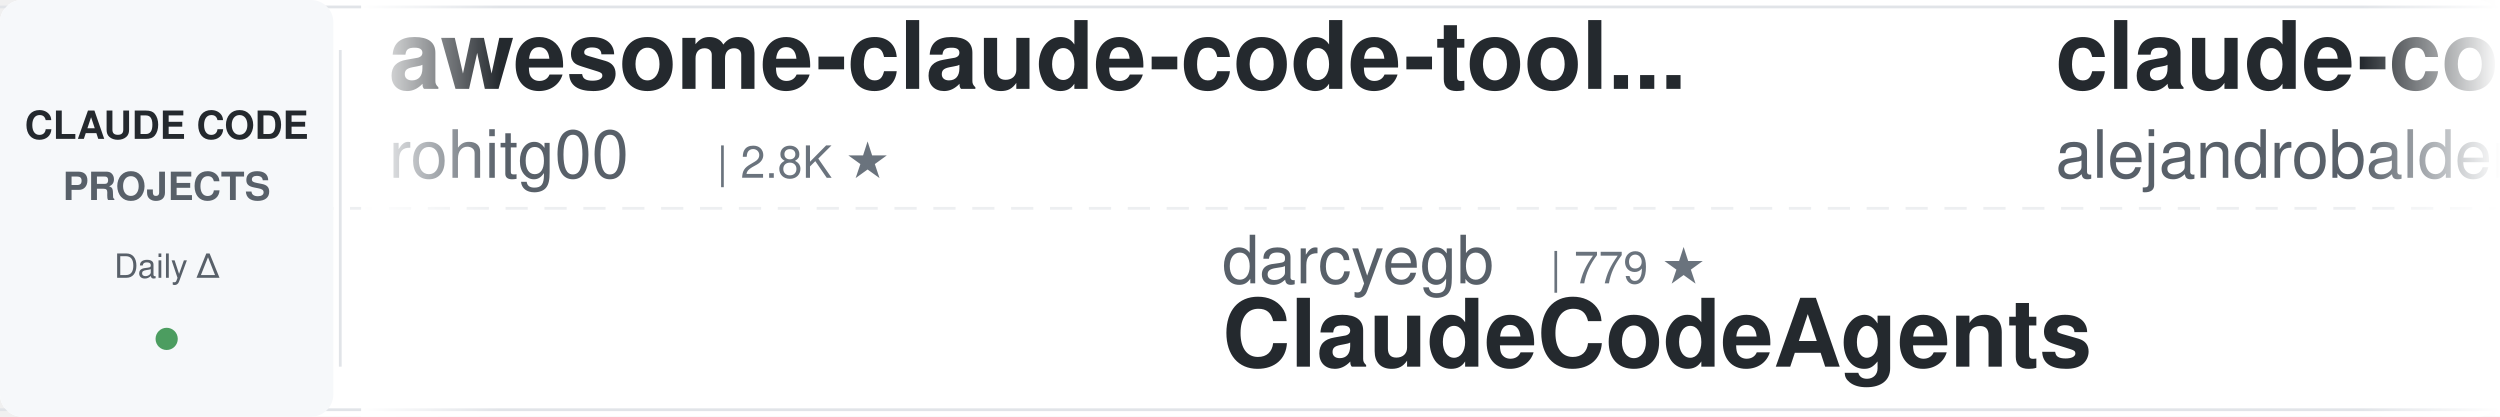
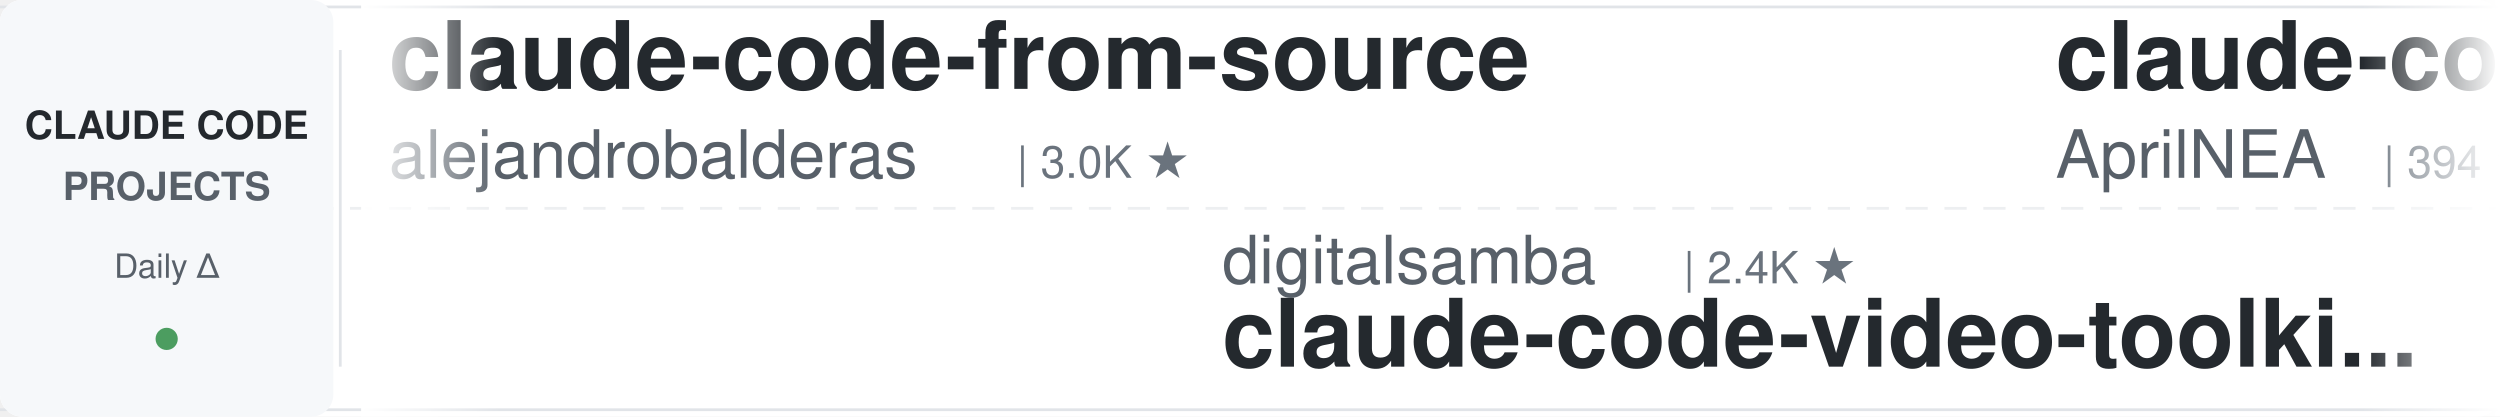
<svg xmlns="http://www.w3.org/2000/svg" width="900" height="150">
  <defs>
    <linearGradient id="leftFade" x1="0%" y1="0%" x2="100%" y2="0%">
      <stop offset="0%" style="stop-color:#ffffff;stop-opacity:1" />
      <stop offset="100%" style="stop-color:#ffffff;stop-opacity:0" />
    </linearGradient>
    <linearGradient id="rightFade" x1="0%" y1="0%" x2="100%" y2="0%">
      <stop offset="0%" style="stop-color:#ffffff;stop-opacity:0" />
      <stop offset="100%" style="stop-color:#ffffff;stop-opacity:1" />
    </linearGradient>
  </defs>
  <rect width="900" height="150" fill="#ffffff" rx="8" />
  <rect x="0" y="2" width="900" height="1" fill="#e1e4e8" />
  <rect x="0" y="147" width="900" height="1" fill="#e1e4e8" />
  <line x1="0" y1="75" x2="900" y2="75" stroke="#e1e4e8" stroke-width="1" stroke-dasharray="8 6" opacity="0.6" />
  <rect x="0" y="0" width="120" height="150" fill="#f6f8fa" rx="8" />
  <text x="60" y="50" font-family="-apple-system, BlinkMacSystemFont, 'Segoe UI', Helvetica, Arial, sans-serif" font-size="14" font-weight="600" fill="#24292e" text-anchor="middle">CLAUDE CODE</text>
  <text x="60" y="72" font-family="-apple-system, BlinkMacSystemFont, 'Segoe UI', Helvetica, Arial, sans-serif" font-size="14" font-weight="600" fill="#586069" text-anchor="middle">PROJECTS</text>
  <text x="60" y="100" font-family="-apple-system, BlinkMacSystemFont, 'Segoe UI', Helvetica, Arial, sans-serif" font-size="12" font-weight="500" fill="#586069" text-anchor="middle">Daily Δ</text>
  <circle cx="60" cy="122" r="4" fill="#22863a" opacity="0.8" />
  <rect x="122" y="18" width="1" height="114" fill="#e1e4e8" />
  <clipPath id="tickerClip">
    <rect x="130" y="0" width="770" height="150" />
  </clipPath>
  <g clip-path="url(#tickerClip)">
    <g id="tickerItems">
      <animateTransform attributeName="transform" attributeType="XML" type="translate" from="0 0" to="-3000 0" dur="54s" repeatCount="indefinite" />
      <g transform="translate(0, 0)">
-         <text x="140" y="32" font-family="-apple-system, BlinkMacSystemFont, 'Segoe UI', Helvetica, Arial, sans-serif" font-size="34" font-weight="600" fill="#24292e">awesome-claude-code-tool...</text>
-         <text x="140" y="64" font-family="-apple-system, BlinkMacSystemFont, 'Segoe UI', Helvetica, Arial, sans-serif" font-size="24" font-weight="400" fill="#586069">rohitg00</text>
-         <text x="258" y="64" font-family="-apple-system, BlinkMacSystemFont, 'Segoe UI', Helvetica, Arial, sans-serif" font-size="16" font-weight="500" fill="#6a737d">| 2.8K ★</text>
-       </g>
-       <g transform="translate(300, 0)">
-         <text x="140" y="102" font-family="-apple-system, BlinkMacSystemFont, 'Segoe UI', Helvetica, Arial, sans-serif" font-size="24" font-weight="400" fill="#586069">darcyegb</text>
-         <text x="258" y="102" font-family="-apple-system, BlinkMacSystemFont, 'Segoe UI', Helvetica, Arial, sans-serif" font-size="16" font-weight="500" fill="#6a737d">| 779 ★</text>
-         <text x="140" y="132" font-family="-apple-system, BlinkMacSystemFont, 'Segoe UI', Helvetica, Arial, sans-serif" font-size="34" font-weight="600" fill="#24292e">ClaudeCodeAgents</text>
-       </g>
-       <g transform="translate(600, 0)">
        <text x="140" y="32" font-family="-apple-system, BlinkMacSystemFont, 'Segoe UI', Helvetica, Arial, sans-serif" font-size="34" font-weight="600" fill="#24292e">claude-code-from-source</text>
        <text x="140" y="64" font-family="-apple-system, BlinkMacSystemFont, 'Segoe UI', Helvetica, Arial, sans-serif" font-size="24" font-weight="400" fill="#586069">alejandrobalderas</text>
        <text x="366" y="64" font-family="-apple-system, BlinkMacSystemFont, 'Segoe UI', Helvetica, Arial, sans-serif" font-size="16" font-weight="500" fill="#6a737d">| 3.0K ★</text>
      </g>
-       <g transform="translate(900, 0)">
+       <g transform="translate(300, 0)">
        <text x="140" y="102" font-family="-apple-system, BlinkMacSystemFont, 'Segoe UI', Helvetica, Arial, sans-serif" font-size="24" font-weight="400" fill="#586069">digitalsamba</text>
        <text x="306" y="102" font-family="-apple-system, BlinkMacSystemFont, 'Segoe UI', Helvetica, Arial, sans-serif" font-size="16" font-weight="500" fill="#6a737d">| 2.4K ★</text>
        <text x="140" y="132" font-family="-apple-system, BlinkMacSystemFont, 'Segoe UI', Helvetica, Arial, sans-serif" font-size="34" font-weight="600" fill="#24292e">claude-code-video-toolki...</text>
      </g>
+       <g transform="translate(600, 0)">
+         <text x="140" y="32" font-family="-apple-system, BlinkMacSystemFont, 'Segoe UI', Helvetica, Arial, sans-serif" font-size="34" font-weight="600" fill="#24292e">claude-code-source</text>
+         <text x="140" y="64" font-family="-apple-system, BlinkMacSystemFont, 'Segoe UI', Helvetica, Arial, sans-serif" font-size="24" font-weight="400" fill="#586069">AprilNEA</text>
+         <text x="258" y="64" font-family="-apple-system, BlinkMacSystemFont, 'Segoe UI', Helvetica, Arial, sans-serif" font-size="16" font-weight="500" fill="#6a737d">| 394 ★</text>
+       </g>
+       <g transform="translate(900, 0)">
+         <text x="140" y="102" font-family="-apple-system, BlinkMacSystemFont, 'Segoe UI', Helvetica, Arial, sans-serif" font-size="24" font-weight="400" fill="#586069">anthropics</text>
+         <text x="282" y="102" font-family="-apple-system, BlinkMacSystemFont, 'Segoe UI', Helvetica, Arial, sans-serif" font-size="16" font-weight="500" fill="#6a737d">| 1.0K ★</text>
+         <text x="140" y="132" font-family="-apple-system, BlinkMacSystemFont, 'Segoe UI', Helvetica, Arial, sans-serif" font-size="34" font-weight="600" fill="#24292e">claude-code-base-action</text>
+       </g>
      <g transform="translate(1200, 0)">
-         <text x="140" y="32" font-family="-apple-system, BlinkMacSystemFont, 'Segoe UI', Helvetica, Arial, sans-serif" font-size="34" font-weight="600" fill="#24292e">claude-code-transcripts</text>
-         <text x="140" y="64" font-family="-apple-system, BlinkMacSystemFont, 'Segoe UI', Helvetica, Arial, sans-serif" font-size="24" font-weight="400" fill="#586069">simonw</text>
-         <text x="234" y="64" font-family="-apple-system, BlinkMacSystemFont, 'Segoe UI', Helvetica, Arial, sans-serif" font-size="16" font-weight="500" fill="#6a737d">| 1.7K ★</text>
+         <text x="140" y="32" font-family="-apple-system, BlinkMacSystemFont, 'Segoe UI', Helvetica, Arial, sans-serif" font-size="34" font-weight="600" fill="#24292e">ClaudeCode-Portable</text>
+         <text x="140" y="64" font-family="-apple-system, BlinkMacSystemFont, 'Segoe UI', Helvetica, Arial, sans-serif" font-size="24" font-weight="400" fill="#586069">techjarves</text>
+         <text x="282" y="64" font-family="-apple-system, BlinkMacSystemFont, 'Segoe UI', Helvetica, Arial, sans-serif" font-size="16" font-weight="500" fill="#6a737d">| 1.6K ★</text>
      </g>
      <g transform="translate(1500, 0)">
-         <text x="140" y="102" font-family="-apple-system, BlinkMacSystemFont, 'Segoe UI', Helvetica, Arial, sans-serif" font-size="24" font-weight="400" fill="#586069">ccplugins</text>
-         <text x="270" y="102" font-family="-apple-system, BlinkMacSystemFont, 'Segoe UI', Helvetica, Arial, sans-serif" font-size="16" font-weight="500" fill="#6a737d">| 990 ★</text>
-         <text x="140" y="132" font-family="-apple-system, BlinkMacSystemFont, 'Segoe UI', Helvetica, Arial, sans-serif" font-size="34" font-weight="600" fill="#24292e">awesome-claude-code-plug...</text>
-       </g>
-       <g transform="translate(1800, 0)">
-         <text x="140" y="32" font-family="-apple-system, BlinkMacSystemFont, 'Segoe UI', Helvetica, Arial, sans-serif" font-size="34" font-weight="600" fill="#24292e">claude-code-tudou</text>
-         <text x="140" y="64" font-family="-apple-system, BlinkMacSystemFont, 'Segoe UI', Helvetica, Arial, sans-serif" font-size="24" font-weight="400" fill="#586069">AICoderTudou</text>
-         <text x="306" y="64" font-family="-apple-system, BlinkMacSystemFont, 'Segoe UI', Helvetica, Arial, sans-serif" font-size="16" font-weight="500" fill="#6a737d">| 491 ★</text>
-       </g>
-       <g transform="translate(2100, 0)">
-         <text x="140" y="102" font-family="-apple-system, BlinkMacSystemFont, 'Segoe UI', Helvetica, Arial, sans-serif" font-size="24" font-weight="400" fill="#586069">hangsman</text>
-         <text x="258" y="102" font-family="-apple-system, BlinkMacSystemFont, 'Segoe UI', Helvetica, Arial, sans-serif" font-size="16" font-weight="500" fill="#6a737d">| 799 ★</text>
-         <text x="140" y="132" font-family="-apple-system, BlinkMacSystemFont, 'Segoe UI', Helvetica, Arial, sans-serif" font-size="34" font-weight="600" fill="#24292e">claude-code-source</text>
-       </g>
-       <g transform="translate(2400, 0)">
-         <text x="140" y="32" font-family="-apple-system, BlinkMacSystemFont, 'Segoe UI', Helvetica, Arial, sans-serif" font-size="34" font-weight="600" fill="#24292e">claude-code-ultimate-gui...</text>
-         <text x="140" y="64" font-family="-apple-system, BlinkMacSystemFont, 'Segoe UI', Helvetica, Arial, sans-serif" font-size="24" font-weight="400" fill="#586069">FlorianBruniaux</text>
-         <text x="342" y="64" font-family="-apple-system, BlinkMacSystemFont, 'Segoe UI', Helvetica, Arial, sans-serif" font-size="16" font-weight="500" fill="#6a737d">| 6.3K ★</text>
-       </g>
-       <g transform="translate(2700, 0)">
        <text x="140" y="102" font-family="-apple-system, BlinkMacSystemFont, 'Segoe UI', Helvetica, Arial, sans-serif" font-size="24" font-weight="400" fill="#586069">asgeirtj</text>
        <text x="258" y="102" font-family="-apple-system, BlinkMacSystemFont, 'Segoe UI', Helvetica, Arial, sans-serif" font-size="16" font-weight="500" fill="#6a737d">| 70.4K ★</text>
        <text x="140" y="132" font-family="-apple-system, BlinkMacSystemFont, 'Segoe UI', Helvetica, Arial, sans-serif" font-size="34" font-weight="600" fill="#24292e">system_prompts_leaks</text>
      </g>
+       <g transform="translate(1800, 0)">
+         <text x="140" y="32" font-family="-apple-system, BlinkMacSystemFont, 'Segoe UI', Helvetica, Arial, sans-serif" font-size="34" font-weight="600" fill="#24292e">pi-vs-claude-code</text>
+         <text x="140" y="64" font-family="-apple-system, BlinkMacSystemFont, 'Segoe UI', Helvetica, Arial, sans-serif" font-size="24" font-weight="400" fill="#586069">disler</text>
+         <text x="234" y="64" font-family="-apple-system, BlinkMacSystemFont, 'Segoe UI', Helvetica, Arial, sans-serif" font-size="16" font-weight="500" fill="#6a737d">| 1.7K ★</text>
+       </g>
+       <g transform="translate(2100, 0)">
+         <text x="140" y="102" font-family="-apple-system, BlinkMacSystemFont, 'Segoe UI', Helvetica, Arial, sans-serif" font-size="24" font-weight="400" fill="#586069">Cranot</text>
+         <text x="234" y="102" font-family="-apple-system, BlinkMacSystemFont, 'Segoe UI', Helvetica, Arial, sans-serif" font-size="16" font-weight="500" fill="#6a737d">| 2.9K ★</text>
+         <text x="140" y="132" font-family="-apple-system, BlinkMacSystemFont, 'Segoe UI', Helvetica, Arial, sans-serif" font-size="34" font-weight="600" fill="#24292e">claude-code-guide</text>
+       </g>
+       <g transform="translate(2400, 0)">
+         <text x="140" y="32" font-family="-apple-system, BlinkMacSystemFont, 'Segoe UI', Helvetica, Arial, sans-serif" font-size="34" font-weight="600" fill="#24292e">claude-coder</text>
+         <text x="140" y="64" font-family="-apple-system, BlinkMacSystemFont, 'Segoe UI', Helvetica, Arial, sans-serif" font-size="24" font-weight="400" fill="#586069">kodu-ai</text>
+         <text x="246" y="64" font-family="-apple-system, BlinkMacSystemFont, 'Segoe UI', Helvetica, Arial, sans-serif" font-size="16" font-weight="500" fill="#6a737d">| 5.2K ★</text>
+       </g>
+       <g transform="translate(2700, 0)">
+         <text x="140" y="102" font-family="-apple-system, BlinkMacSystemFont, 'Segoe UI', Helvetica, Arial, sans-serif" font-size="24" font-weight="400" fill="#586069">Piebald-AI</text>
+         <text x="282" y="102" font-family="-apple-system, BlinkMacSystemFont, 'Segoe UI', Helvetica, Arial, sans-serif" font-size="16" font-weight="500" fill="#6a737d">| 13.0K ★</text>
+         <text x="140" y="132" font-family="-apple-system, BlinkMacSystemFont, 'Segoe UI', Helvetica, Arial, sans-serif" font-size="34" font-weight="600" fill="#24292e">claude-code-system-promp...</text>
+       </g>
      <g transform="translate(3000, 0)">
-         <text x="140" y="32" font-family="-apple-system, BlinkMacSystemFont, 'Segoe UI', Helvetica, Arial, sans-serif" font-size="34" font-weight="600" fill="#24292e">awesome-claude-code-tool...</text>
-         <text x="140" y="64" font-family="-apple-system, BlinkMacSystemFont, 'Segoe UI', Helvetica, Arial, sans-serif" font-size="24" font-weight="400" fill="#586069">rohitg00</text>
-         <text x="258" y="64" font-family="-apple-system, BlinkMacSystemFont, 'Segoe UI', Helvetica, Arial, sans-serif" font-size="16" font-weight="500" fill="#6a737d">| 2.8K ★</text>
-       </g>
-       <g transform="translate(3300, 0)">
-         <text x="140" y="102" font-family="-apple-system, BlinkMacSystemFont, 'Segoe UI', Helvetica, Arial, sans-serif" font-size="24" font-weight="400" fill="#586069">darcyegb</text>
-         <text x="258" y="102" font-family="-apple-system, BlinkMacSystemFont, 'Segoe UI', Helvetica, Arial, sans-serif" font-size="16" font-weight="500" fill="#6a737d">| 779 ★</text>
-         <text x="140" y="132" font-family="-apple-system, BlinkMacSystemFont, 'Segoe UI', Helvetica, Arial, sans-serif" font-size="34" font-weight="600" fill="#24292e">ClaudeCodeAgents</text>
-       </g>
-       <g transform="translate(3600, 0)">
        <text x="140" y="32" font-family="-apple-system, BlinkMacSystemFont, 'Segoe UI', Helvetica, Arial, sans-serif" font-size="34" font-weight="600" fill="#24292e">claude-code-from-source</text>
        <text x="140" y="64" font-family="-apple-system, BlinkMacSystemFont, 'Segoe UI', Helvetica, Arial, sans-serif" font-size="24" font-weight="400" fill="#586069">alejandrobalderas</text>
        <text x="366" y="64" font-family="-apple-system, BlinkMacSystemFont, 'Segoe UI', Helvetica, Arial, sans-serif" font-size="16" font-weight="500" fill="#6a737d">| 3.0K ★</text>
      </g>
-       <g transform="translate(3900, 0)">
+       <g transform="translate(3300, 0)">
        <text x="140" y="102" font-family="-apple-system, BlinkMacSystemFont, 'Segoe UI', Helvetica, Arial, sans-serif" font-size="24" font-weight="400" fill="#586069">digitalsamba</text>
        <text x="306" y="102" font-family="-apple-system, BlinkMacSystemFont, 'Segoe UI', Helvetica, Arial, sans-serif" font-size="16" font-weight="500" fill="#6a737d">| 2.4K ★</text>
        <text x="140" y="132" font-family="-apple-system, BlinkMacSystemFont, 'Segoe UI', Helvetica, Arial, sans-serif" font-size="34" font-weight="600" fill="#24292e">claude-code-video-toolki...</text>
+       </g>
+       <g transform="translate(3600, 0)">
+         <text x="140" y="32" font-family="-apple-system, BlinkMacSystemFont, 'Segoe UI', Helvetica, Arial, sans-serif" font-size="34" font-weight="600" fill="#24292e">claude-code-source</text>
+         <text x="140" y="64" font-family="-apple-system, BlinkMacSystemFont, 'Segoe UI', Helvetica, Arial, sans-serif" font-size="24" font-weight="400" fill="#586069">AprilNEA</text>
+         <text x="258" y="64" font-family="-apple-system, BlinkMacSystemFont, 'Segoe UI', Helvetica, Arial, sans-serif" font-size="16" font-weight="500" fill="#6a737d">| 394 ★</text>
+       </g>
+       <g transform="translate(3900, 0)">
+         <text x="140" y="102" font-family="-apple-system, BlinkMacSystemFont, 'Segoe UI', Helvetica, Arial, sans-serif" font-size="24" font-weight="400" fill="#586069">anthropics</text>
+         <text x="282" y="102" font-family="-apple-system, BlinkMacSystemFont, 'Segoe UI', Helvetica, Arial, sans-serif" font-size="16" font-weight="500" fill="#6a737d">| 1.0K ★</text>
+         <text x="140" y="132" font-family="-apple-system, BlinkMacSystemFont, 'Segoe UI', Helvetica, Arial, sans-serif" font-size="34" font-weight="600" fill="#24292e">claude-code-base-action</text>
      </g>
    </g>
  </g>
  <rect x="130" y="0" width="50" height="150" fill="url(#leftFade)" />
  <rect x="850" y="0" width="50" height="150" fill="url(#rightFade)" />
</svg>
